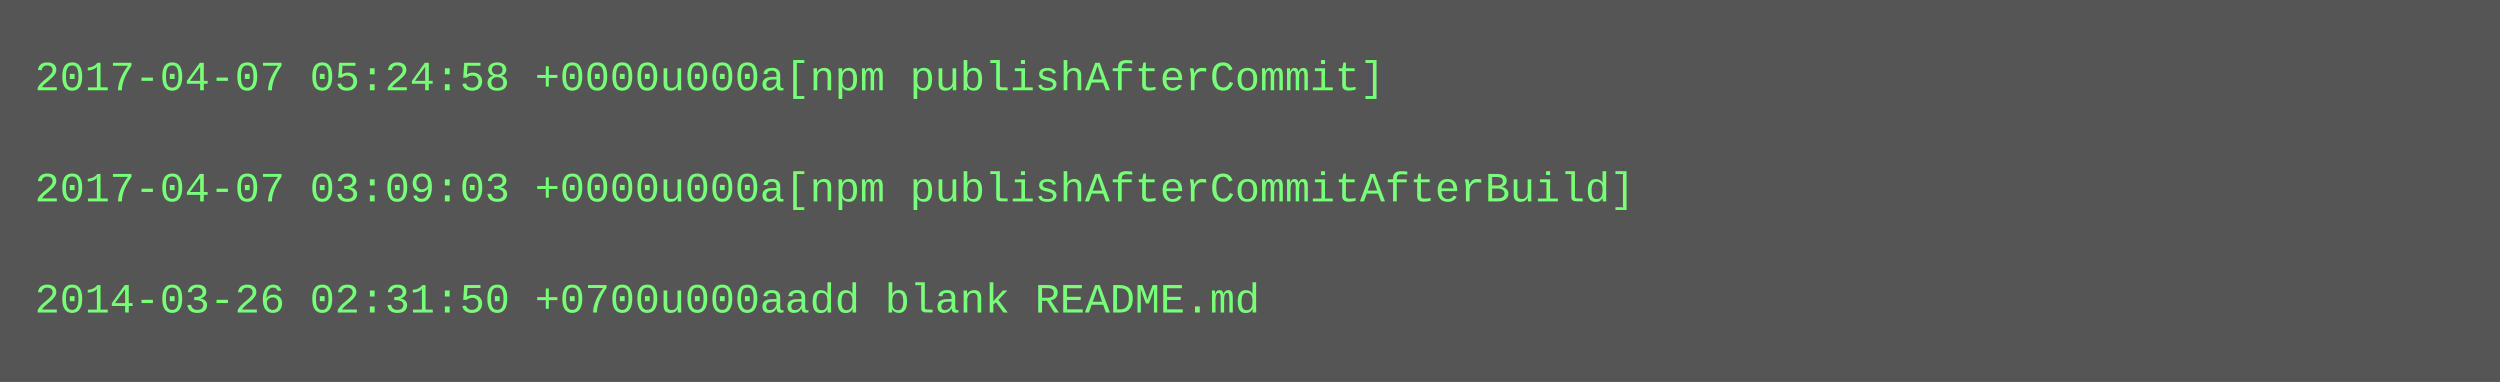
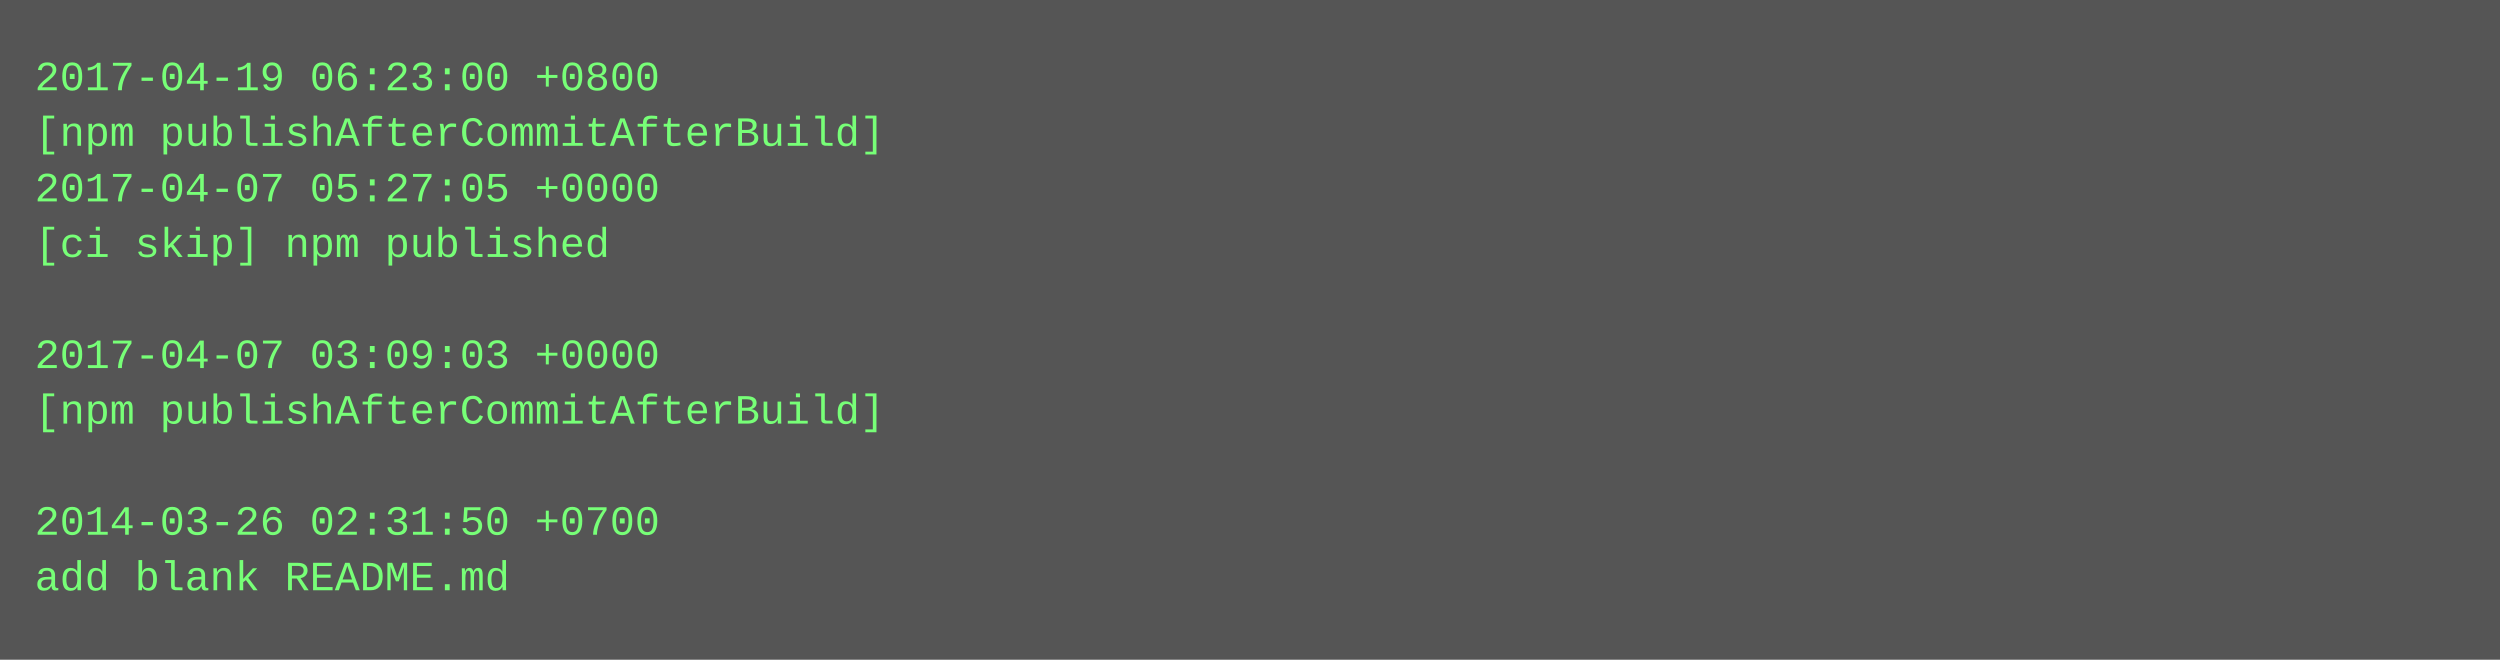
- <svg xmlns="http://www.w3.org/2000/svg" height="110" width="720">
-   <rect height="110" fill="#555" width="720" />
+ <svg xmlns="http://www.w3.org/2000/svg" height="190" width="720">
+   <rect height="190" fill="#555" width="720" />
  <text fill="#7f7" font-family="Courier New" font-size="12" xml:space="preserve">
-     <tspan x="10" y="26">2017-04-07 05:24:58 +0000u000a[npm publishAfterCommit]</tspan>
-     <tspan x="10" y="42" />
-     <tspan x="10" y="58">2017-04-07 03:09:03 +0000u000a[npm publishAfterCommitAfterBuild]</tspan>
-     <tspan x="10" y="74" />
-     <tspan x="10" y="90">2014-03-26 02:31:50 +0700u000aadd blank README.md</tspan>
+     <tspan x="10" y="26">2017-04-19 06:23:00 +0800</tspan>
+     <tspan x="10" y="42">[npm publishAfterCommitAfterBuild]</tspan>
+     <tspan x="10" y="58">2017-04-07 05:27:05 +0000</tspan>
+     <tspan x="10" y="74">[ci skip] npm published</tspan>
+     <tspan x="10" y="90" />
+     <tspan x="10" y="106">2017-04-07 03:09:03 +0000</tspan>
+     <tspan x="10" y="122">[npm publishAfterCommitAfterBuild]</tspan>
+     <tspan x="10" y="138" />
+     <tspan x="10" y="154">2014-03-26 02:31:50 +0700</tspan>
+     <tspan x="10" y="170">add blank README.md</tspan>
  </text>
</svg>
